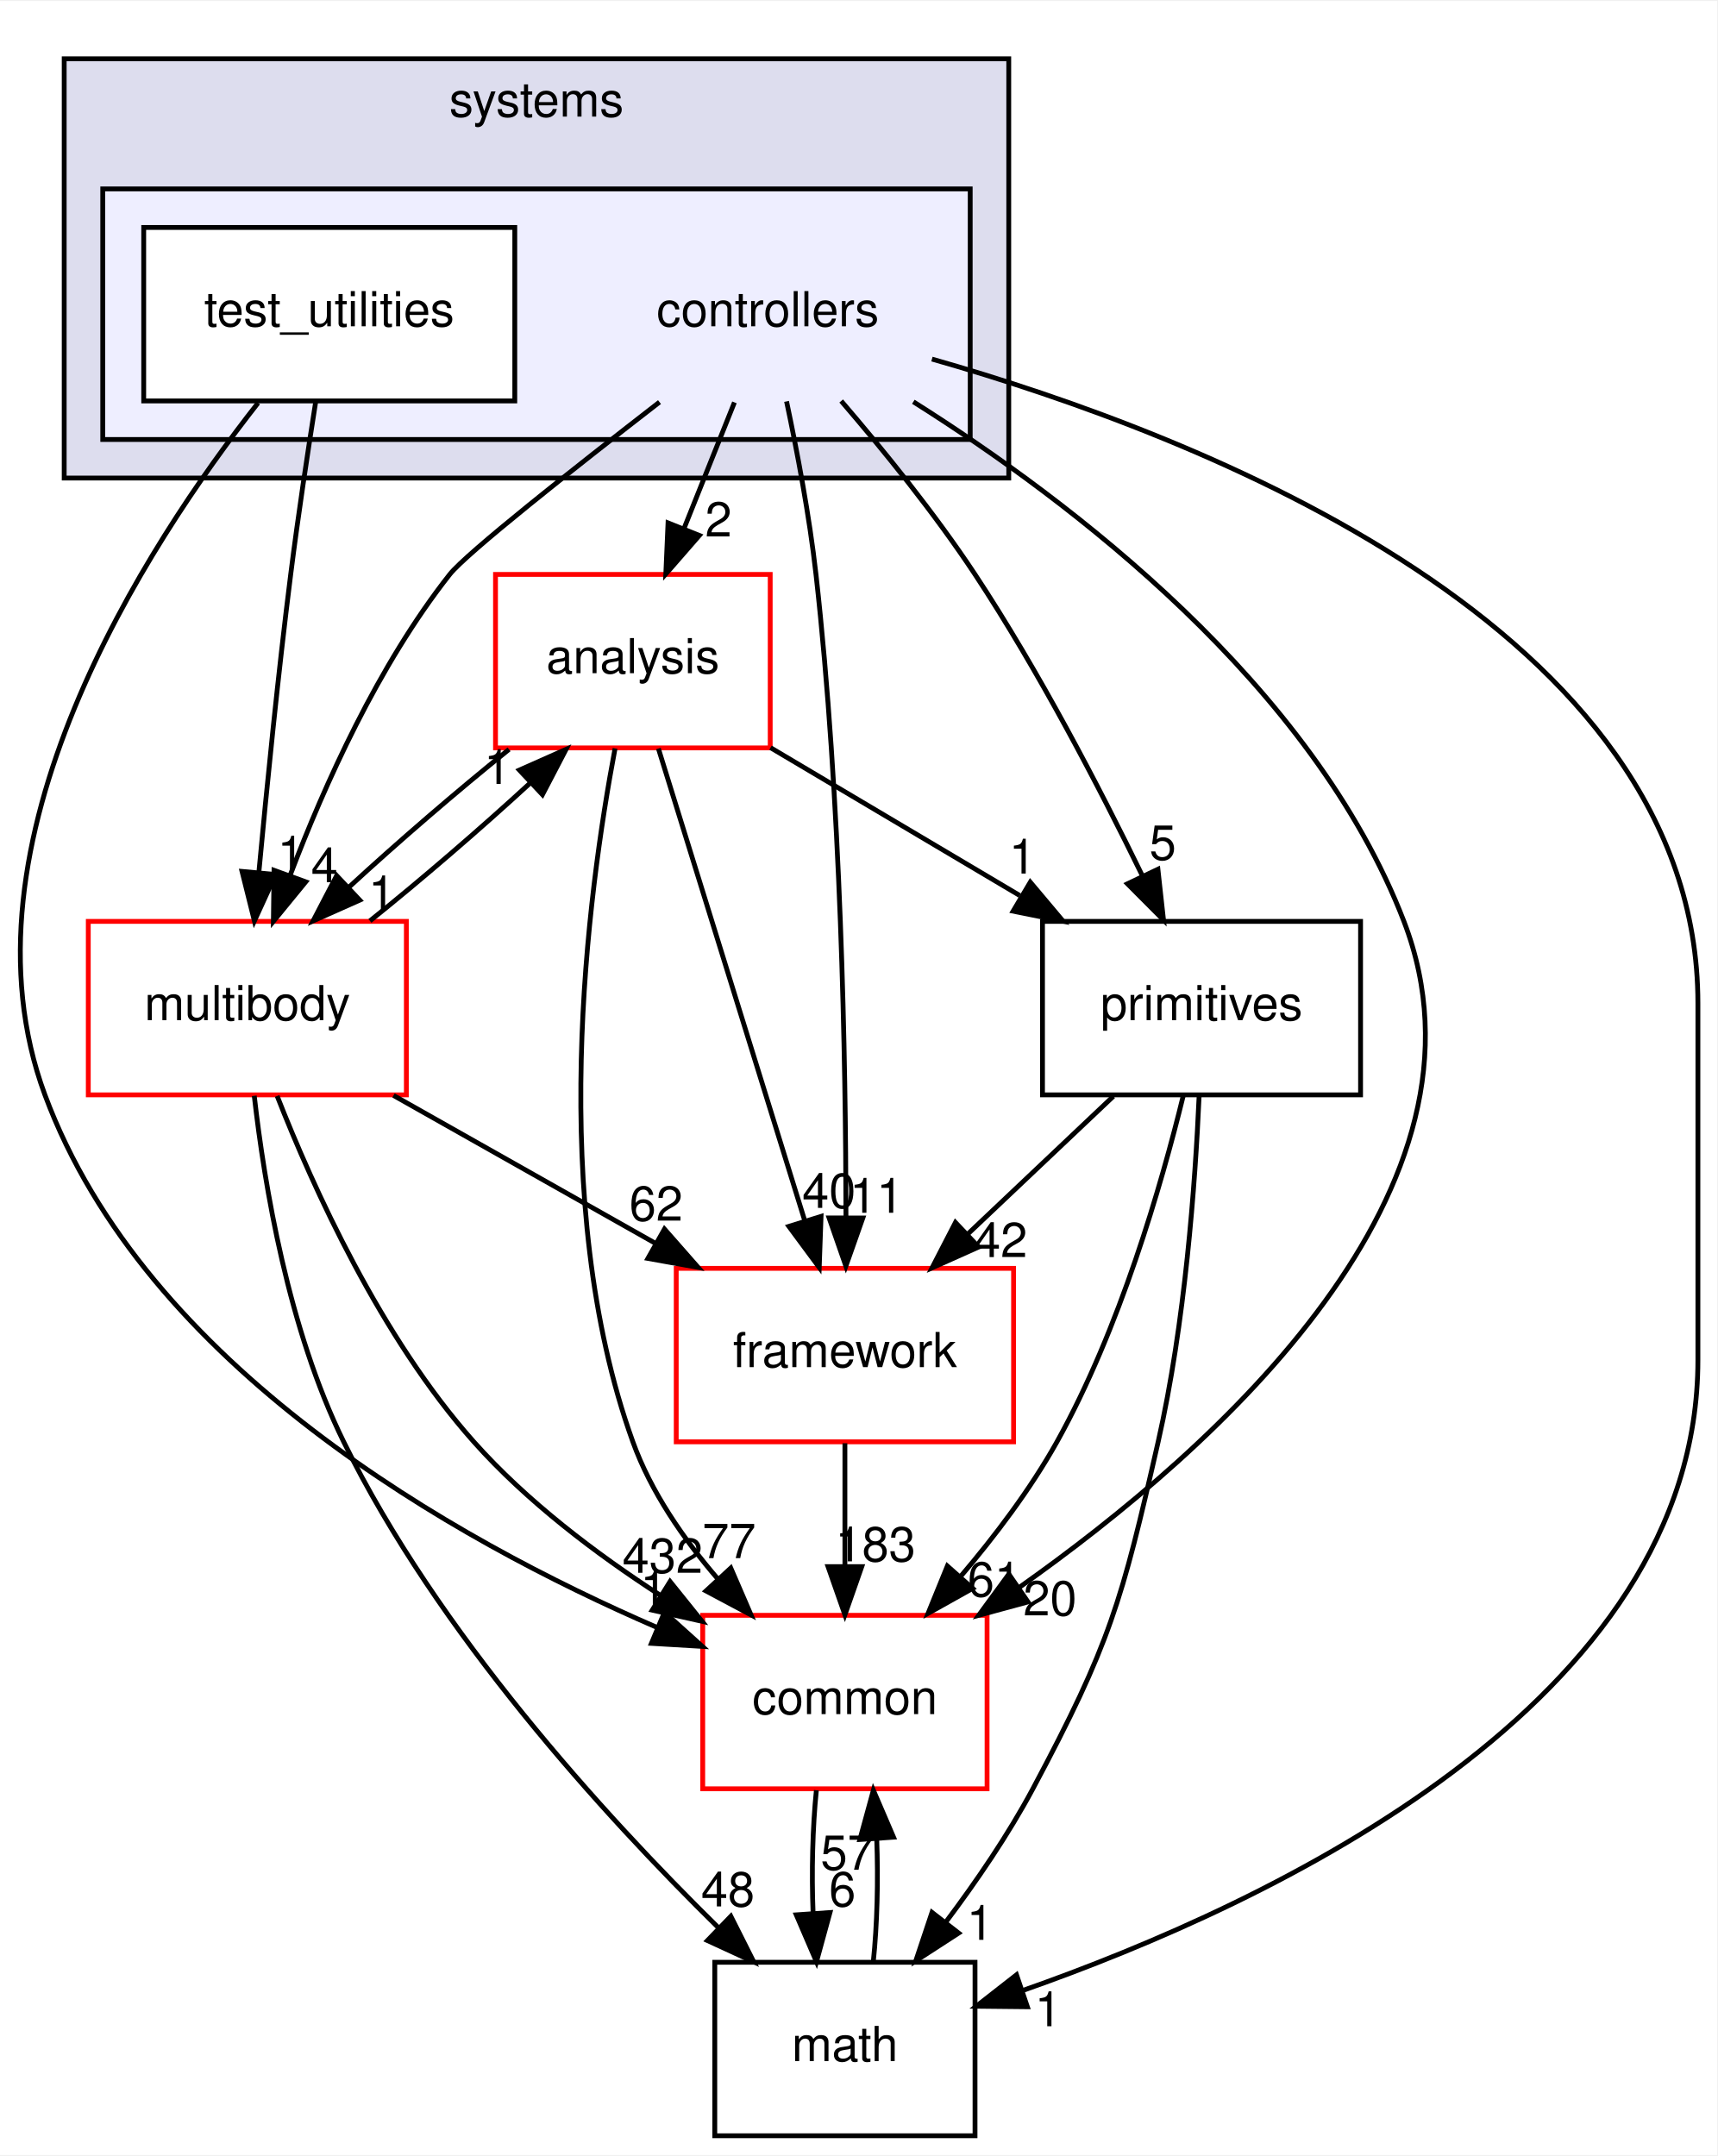
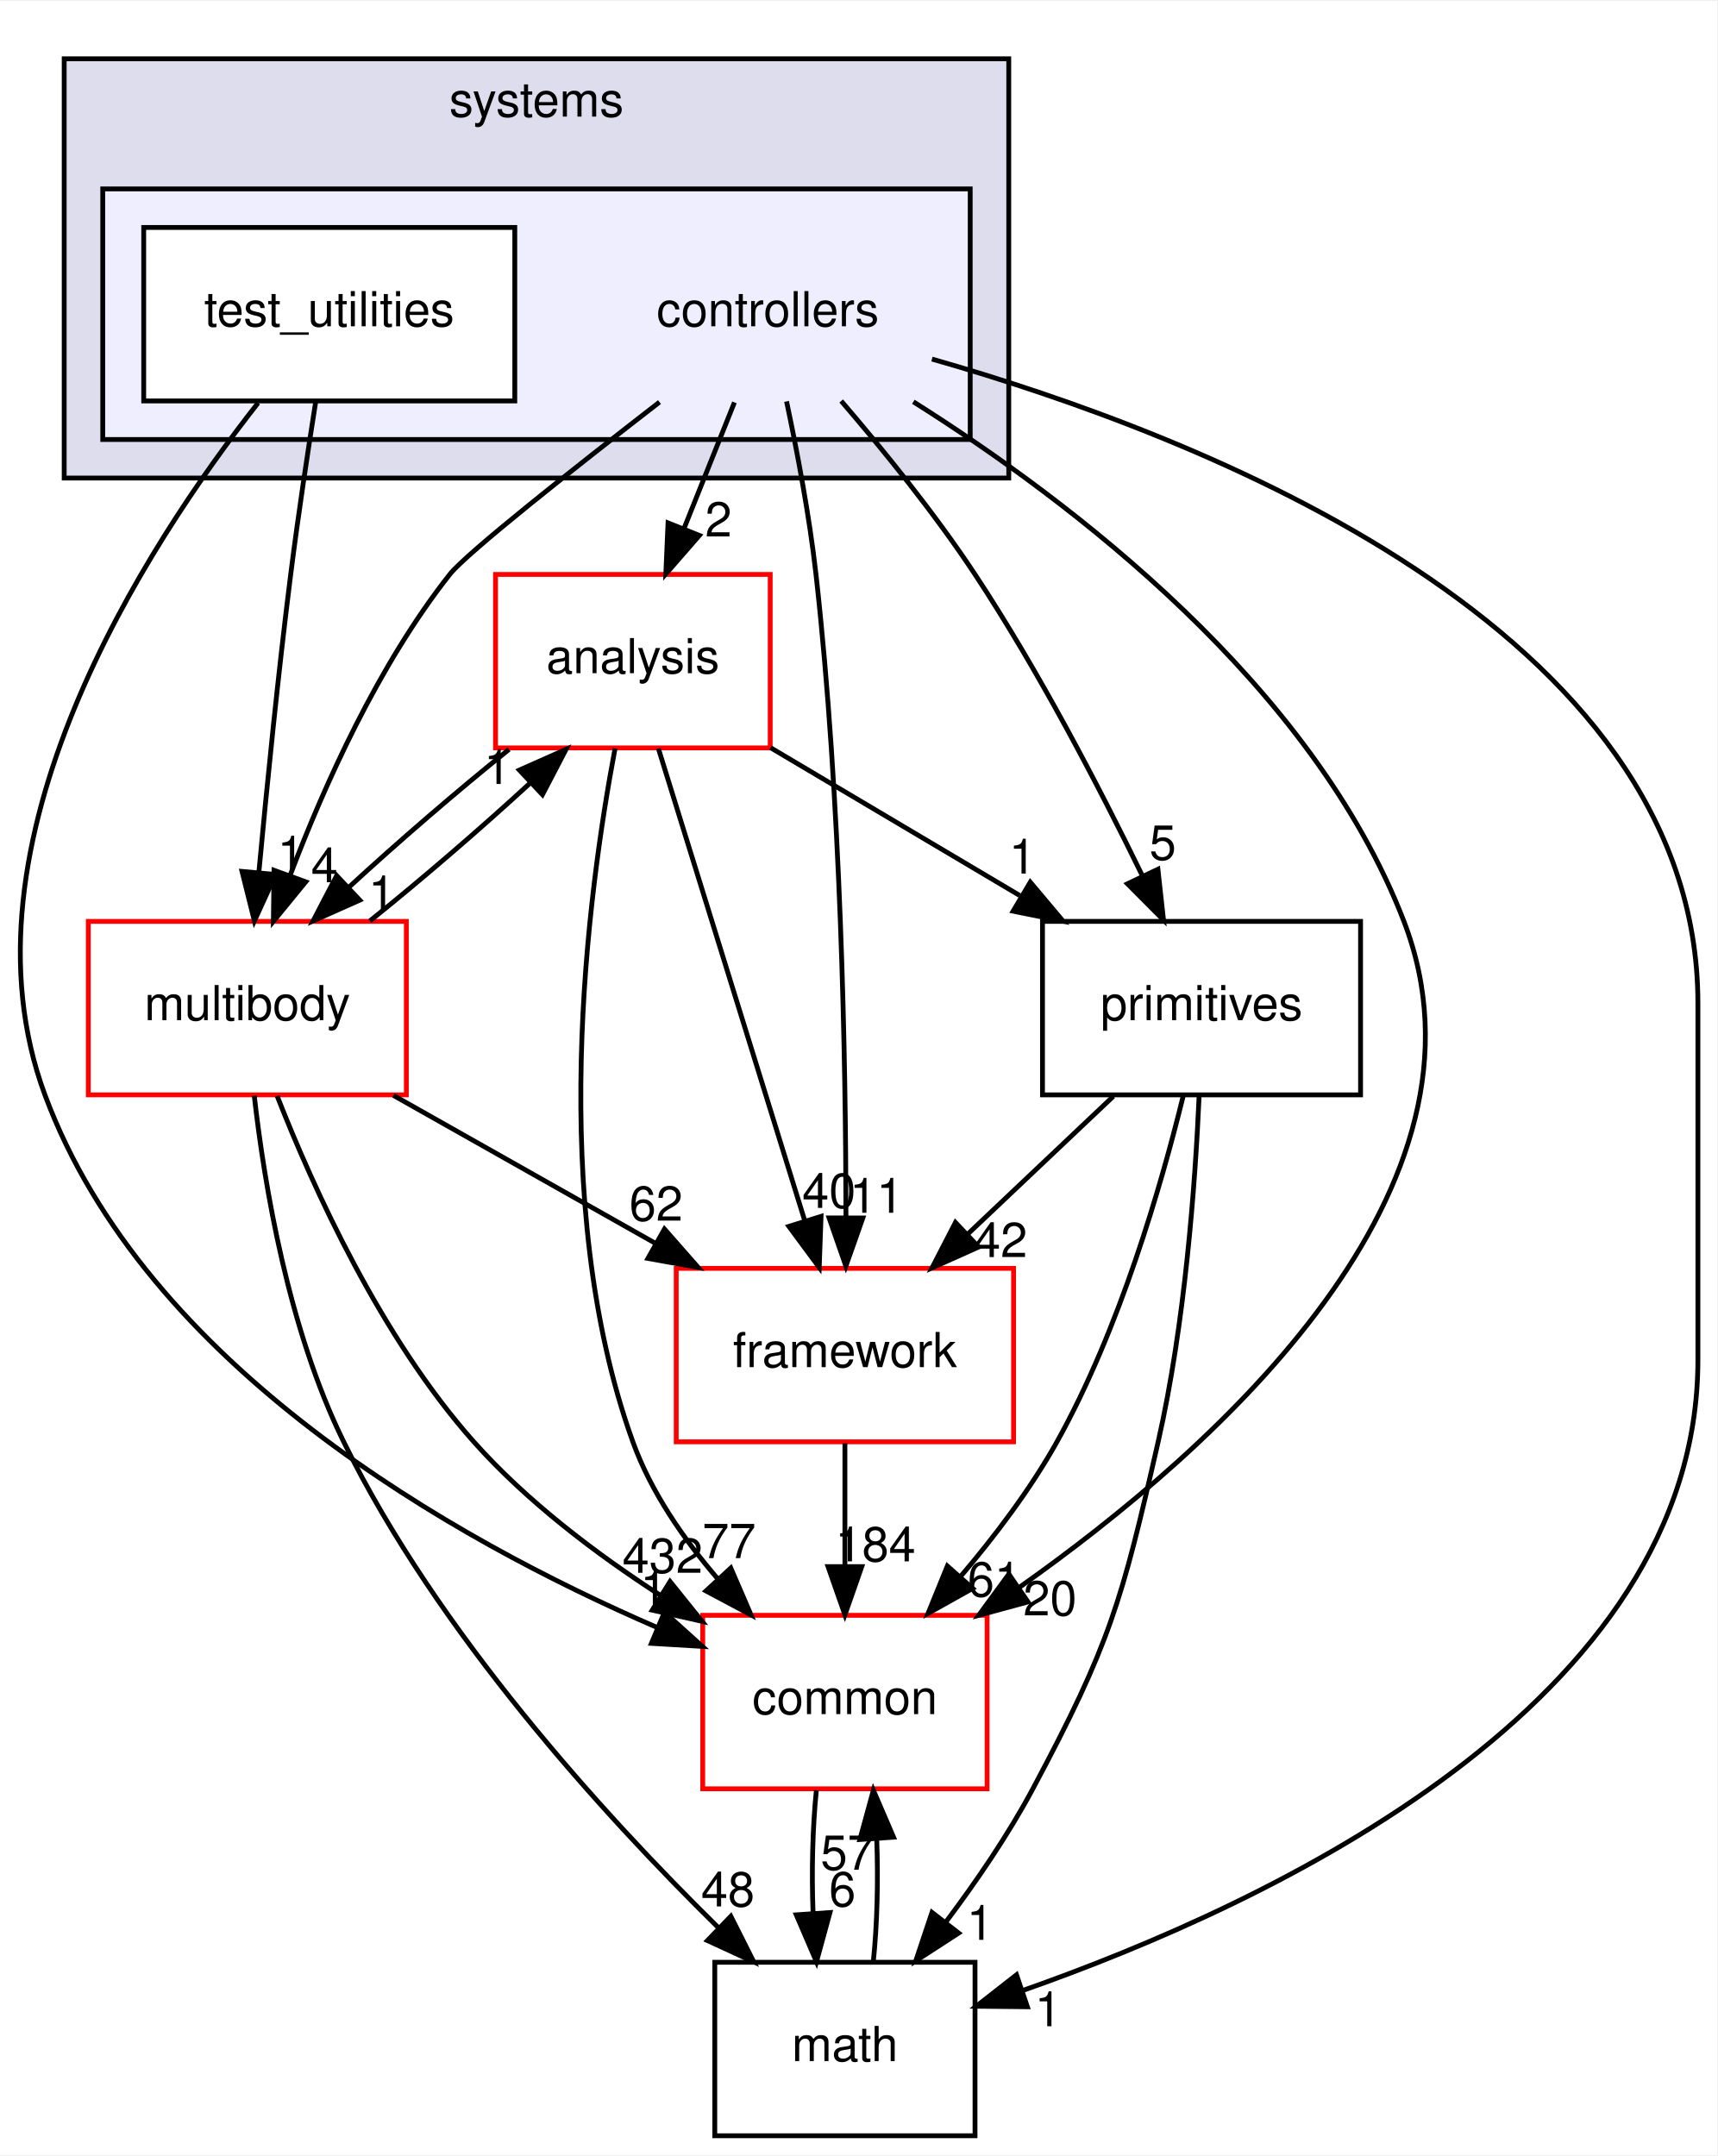
<svg xmlns="http://www.w3.org/2000/svg" xmlns:xlink="http://www.w3.org/1999/xlink" width="356pt" height="447pt" viewBox="0.00 0.00 356.32 447.00">
  <g id="graph0" class="graph" transform="scale(1 1) rotate(0) translate(4 443)">
    <polygon fill="white" stroke="transparent" points="-4,4 -4,-443 352.32,-443 352.32,4 -4,4" />
    <g id="clust1" class="cluster">
      <g id="a_clust1">
        <a xlink:href="dir_b7a0e33b407baa23d8a077e33033c988.html" target="_top" xlink:title="systems">
          <polygon fill="#ddddee" stroke="black" points="9.32,-344 9.32,-431 205.32,-431 205.32,-344 9.32,-344" />
          <text text-anchor="middle" x="107.32" y="-419" font-family="Helvetica,sans-Serif" font-size="10.00">systems</text>
        </a>
      </g>
    </g>
    <g id="clust2" class="cluster">
      <g id="a_clust2">
        <a xlink:href="dir_2f3b38a11a8c8b47ab034de75b118c79.html" target="_top">
          <polygon fill="#eeeeff" stroke="black" points="17.32,-352 17.32,-404 197.32,-404 197.32,-352 17.32,-352" />
        </a>
      </g>
    </g>
    <g id="node1" class="node">
      <text text-anchor="middle" x="155.32" y="-375.5" font-family="Helvetica,sans-Serif" font-size="10.00">controllers</text>
    </g>
    <g id="node3" class="node">
      <g id="a_node3">
        <a xlink:href="dir_9f920ef99dcb5f2ba14ba6c3f54b363c.html" target="_top" xlink:title="analysis">
          <polygon fill="white" stroke="red" points="155.82,-324 98.82,-324 98.82,-288 155.82,-288 155.82,-324" />
          <text text-anchor="middle" x="127.32" y="-303.5" font-family="Helvetica,sans-Serif" font-size="10.00">analysis</text>
        </a>
      </g>
    </g>
    <g id="edge15" class="edge">
      <path fill="none" stroke="black" d="M148.4,-359.7C145.24,-351.81 141.44,-342.3 137.94,-333.55" />
      <polygon fill="black" stroke="black" points="141.12,-332.09 134.16,-324.1 134.62,-334.69 141.12,-332.09" />
      <g id="a_edge15-headlabel">
        <a xlink:href="dir_000099_000097.html" target="_top" xlink:title="2">
          <text text-anchor="middle" x="145.09" y="-331.87" font-family="Helvetica,sans-Serif" font-size="10.00">2</text>
        </a>
      </g>
    </g>
    <g id="node4" class="node">
      <g id="a_node4">
        <a xlink:href="dir_39b8b3c6654246a9c12332c930bc7d3f.html" target="_top" xlink:title="multibody">
          <polygon fill="white" stroke="red" points="80.32,-252 14.32,-252 14.32,-216 80.32,-216 80.32,-252" />
          <text text-anchor="middle" x="47.32" y="-231.5" font-family="Helvetica,sans-Serif" font-size="10.00">multibody</text>
        </a>
      </g>
    </g>
    <g id="edge16" class="edge">
      <path fill="none" stroke="black" d="M132.85,-359.76C115.1,-346.01 92.75,-328.36 89.32,-324 74.5,-305.21 63.33,-280.34 56.24,-261.66" />
      <polygon fill="black" stroke="black" points="59.44,-260.21 52.73,-252.01 52.86,-262.6 59.44,-260.21" />
      <g id="a_edge16-headlabel">
        <a xlink:href="dir_000099_000065.html" target="_top" xlink:title="4">
          <text text-anchor="middle" x="63.33" y="-260.12" font-family="Helvetica,sans-Serif" font-size="10.00">4</text>
        </a>
      </g>
    </g>
    <g id="node5" class="node">
      <g id="a_node5">
        <a xlink:href="dir_fc0178d6978c9fa2cad6ef3e048a60a7.html" target="_top" xlink:title="math">
          <polygon fill="none" stroke="black" points="198.32,-36 144.32,-36 144.32,0 198.32,0 198.32,-36" />
          <text text-anchor="middle" x="171.32" y="-15.5" font-family="Helvetica,sans-Serif" font-size="10.00">math</text>
        </a>
      </g>
    </g>
    <g id="edge17" class="edge">
      <path fill="none" stroke="black" d="M189.38,-368.69C244.78,-352.92 348.32,-313 348.32,-235 348.32,-235 348.32,-235 348.32,-161 348.32,-89.75 259.99,-48.31 208.12,-30.11" />
      <polygon fill="black" stroke="black" points="209.18,-26.77 198.59,-26.88 206.93,-33.4 209.18,-26.77" />
      <g id="a_edge17-headlabel">
        <a xlink:href="dir_000099_000015.html" target="_top" xlink:title="1">
          <text text-anchor="middle" x="213.49" y="-22.73" font-family="Helvetica,sans-Serif" font-size="10.00">1</text>
        </a>
      </g>
    </g>
    <g id="node6" class="node">
      <g id="a_node6">
        <a xlink:href="dir_2186f45272e5c29e3ac18ec762ab7501.html" target="_top" xlink:title="framework">
          <polygon fill="white" stroke="red" points="206.32,-180 136.32,-180 136.32,-144 206.32,-144 206.32,-180" />
          <text text-anchor="middle" x="171.32" y="-159.5" font-family="Helvetica,sans-Serif" font-size="10.00">framework</text>
        </a>
      </g>
    </g>
    <g id="edge18" class="edge">
      <path fill="none" stroke="black" d="M159.21,-359.91C161.4,-349.58 163.96,-336.1 165.32,-324 170.54,-277.5 171.5,-223.03 171.54,-190.86" />
      <polygon fill="black" stroke="black" points="175.04,-190.45 171.52,-180.46 168.04,-190.46 175.04,-190.45" />
      <g id="a_edge18-headlabel">
        <a xlink:href="dir_000099_000102.html" target="_top" xlink:title="11">
          <text text-anchor="middle" x="177.88" y="-191.54" font-family="Helvetica,sans-Serif" font-size="10.00">11</text>
        </a>
      </g>
    </g>
    <g id="node7" class="node">
      <g id="a_node7">
        <a xlink:href="dir_55f8630d5466d97e74952e939680a0a0.html" target="_top" xlink:title="primitives">
          <polygon fill="none" stroke="black" points="278.32,-252 212.32,-252 212.32,-216 278.32,-216 278.32,-252" />
          <text text-anchor="middle" x="245.32" y="-231.5" font-family="Helvetica,sans-Serif" font-size="10.00">primitives</text>
        </a>
      </g>
    </g>
    <g id="edge19" class="edge">
      <path fill="none" stroke="black" d="M170.55,-359.99C179.21,-349.91 189.96,-336.66 198.32,-324 211.56,-303.95 224.14,-279.75 232.95,-261.66" />
      <polygon fill="black" stroke="black" points="236.27,-262.82 237.43,-252.29 229.95,-259.8 236.27,-262.82" />
      <g id="a_edge19-headlabel">
        <a xlink:href="dir_000099_000106.html" target="_top" xlink:title="5">
          <text text-anchor="middle" x="237.28" y="-264.79" font-family="Helvetica,sans-Serif" font-size="10.00">5</text>
        </a>
      </g>
    </g>
    <g id="node8" class="node">
      <g id="a_node8">
        <a xlink:href="dir_a36da230f0956f48b11c85f7d599788f.html" target="_top" xlink:title="common">
          <polygon fill="white" stroke="red" points="200.82,-108 141.82,-108 141.82,-72 200.82,-72 200.82,-108" />
          <text text-anchor="middle" x="171.32" y="-87.5" font-family="Helvetica,sans-Serif" font-size="10.00">common</text>
        </a>
      </g>
    </g>
    <g id="edge20" class="edge">
      <path fill="none" stroke="black" d="M185.52,-359.83C218.29,-339.17 268.45,-301.05 287.32,-252 308.61,-196.65 248.81,-142.94 207.36,-113.69" />
      <polygon fill="black" stroke="black" points="209.31,-110.78 199.08,-108 205.34,-116.55 209.31,-110.78" />
      <g id="a_edge20-headlabel">
        <a xlink:href="dir_000099_000012.html" target="_top" xlink:title="20">
          <text text-anchor="middle" x="213.88" y="-107.98" font-family="Helvetica,sans-Serif" font-size="10.00">20</text>
        </a>
      </g>
    </g>
    <g id="node2" class="node">
      <g id="a_node2">
        <a xlink:href="dir_0200b18f7e83ea48cc715228d7cee9aa.html" target="_top" xlink:title="test_utilities">
          <polygon fill="white" stroke="black" points="102.82,-396 25.82,-396 25.82,-360 102.82,-360 102.82,-396" />
          <text text-anchor="middle" x="64.32" y="-375.5" font-family="Helvetica,sans-Serif" font-size="10.00">test_utilities</text>
        </a>
      </g>
    </g>
    <g id="edge21" class="edge">
      <path fill="none" stroke="black" d="M61.51,-359.84C59.87,-349.48 57.83,-336 56.32,-324 53.71,-303.33 51.37,-279.88 49.72,-262.24" />
      <polygon fill="black" stroke="black" points="53.19,-261.73 48.79,-252.09 46.22,-262.37 53.19,-261.73" />
      <g id="a_edge21-headlabel">
        <a xlink:href="dir_000100_000065.html" target="_top" xlink:title="1">
          <text text-anchor="middle" x="56.35" y="-262.55" font-family="Helvetica,sans-Serif" font-size="10.00">1</text>
        </a>
      </g>
    </g>
    <g id="edge22" class="edge">
      <path fill="none" stroke="black" d="M49.55,-359.59C26.35,-330.04 -14.06,-268.19 5.32,-216 26.22,-159.68 90.17,-123.74 132.32,-105.49" />
      <polygon fill="black" stroke="black" points="133.87,-108.64 141.74,-101.55 131.17,-102.18 133.87,-108.64" />
      <g id="a_edge22-headlabel">
        <a xlink:href="dir_000100_000012.html" target="_top" xlink:title="1">
          <text text-anchor="middle" x="131.65" y="-110.15" font-family="Helvetica,sans-Serif" font-size="10.00">1</text>
        </a>
      </g>
    </g>
    <g id="edge1" class="edge">
      <path fill="none" stroke="black" d="M101.63,-287.7C90.85,-279.05 78.56,-268.45 68.33,-259.03" />
      <polygon fill="black" stroke="black" points="70.65,-256.41 60.97,-252.1 65.86,-261.5 70.65,-256.41" />
      <g id="a_edge1-headlabel">
        <a xlink:href="dir_000097_000065.html" target="_top" xlink:title="1">
          <text text-anchor="middle" x="75.22" y="-254.3" font-family="Helvetica,sans-Serif" font-size="10.00">1</text>
        </a>
      </g>
    </g>
    <g id="edge2" class="edge">
      <path fill="none" stroke="black" d="M132.62,-287.87C140.16,-263.56 154.02,-218.82 162.95,-190.01" />
      <polygon fill="black" stroke="black" points="166.37,-190.78 165.99,-180.19 159.69,-188.71 166.37,-190.78" />
      <g id="a_edge2-headlabel">
        <a xlink:href="dir_000097_000102.html" target="_top" xlink:title="40">
          <text text-anchor="middle" x="168.02" y="-192.55" font-family="Helvetica,sans-Serif" font-size="10.00">40</text>
        </a>
      </g>
    </g>
    <g id="edge3" class="edge">
      <path fill="none" stroke="black" d="M155.88,-288.05C171.42,-278.84 190.84,-267.32 207.6,-257.37" />
      <polygon fill="black" stroke="black" points="209.79,-260.14 216.61,-252.03 206.22,-254.12 209.79,-260.14" />
      <g id="a_edge3-headlabel">
        <a xlink:href="dir_000097_000106.html" target="_top" xlink:title="1">
          <text text-anchor="middle" x="208.15" y="-261.92" font-family="Helvetica,sans-Serif" font-size="10.00">1</text>
        </a>
      </g>
    </g>
    <g id="edge4" class="edge">
      <path fill="none" stroke="black" d="M123.63,-287.9C117.93,-257.76 109.38,-193.69 127.32,-144 131.07,-133.6 137.85,-123.8 144.98,-115.52" />
      <polygon fill="black" stroke="black" points="147.64,-117.81 151.84,-108.08 142.49,-113.06 147.64,-117.81" />
      <g id="a_edge4-headlabel">
        <a xlink:href="dir_000097_000012.html" target="_top" xlink:title="77">
          <text text-anchor="middle" x="147.29" y="-119.87" font-family="Helvetica,sans-Serif" font-size="10.00">77</text>
        </a>
      </g>
    </g>
    <g id="edge5" class="edge">
      <path fill="none" stroke="black" d="M72.76,-252.1C83.51,-260.72 95.81,-271.32 106.07,-280.76" />
      <polygon fill="black" stroke="black" points="103.77,-283.4 113.46,-287.7 108.56,-278.3 103.77,-283.4" />
      <g id="a_edge5-headlabel">
        <a xlink:href="dir_000065_000097.html" target="_top" xlink:title="1">
          <text text-anchor="middle" x="99.21" y="-280.51" font-family="Helvetica,sans-Serif" font-size="10.00">1</text>
        </a>
      </g>
    </g>
    <g id="edge6" class="edge">
      <path fill="none" stroke="black" d="M48.76,-215.81C50.86,-197.27 55.84,-167.3 67.32,-144 86.78,-104.46 121.18,-66.66 145.06,-43.19" />
      <polygon fill="black" stroke="black" points="147.65,-45.55 152.41,-36.08 142.79,-40.51 147.65,-45.55" />
      <g id="a_edge6-headlabel">
        <a xlink:href="dir_000065_000015.html" target="_top" xlink:title="48">
          <text text-anchor="middle" x="147.04" y="-47.59" font-family="Helvetica,sans-Serif" font-size="10.00">48</text>
        </a>
      </g>
    </g>
    <g id="edge7" class="edge">
      <path fill="none" stroke="black" d="M77.65,-215.88C94.01,-206.64 114.4,-195.13 131.97,-185.21" />
      <polygon fill="black" stroke="black" points="133.88,-188.15 140.87,-180.19 130.44,-182.06 133.88,-188.15" />
      <g id="a_edge7-headlabel">
        <a xlink:href="dir_000065_000102.html" target="_top" xlink:title="62">
          <text text-anchor="middle" x="132.14" y="-189.89" font-family="Helvetica,sans-Serif" font-size="10.00">62</text>
        </a>
      </g>
    </g>
    <g id="edge8" class="edge">
      <path fill="none" stroke="black" d="M53.51,-215.77C61,-196.66 75.04,-165.67 94.32,-144 105.29,-131.67 119.7,-120.76 133.08,-112.11" />
      <polygon fill="black" stroke="black" points="135.04,-115.01 141.68,-106.75 131.34,-109.07 135.04,-115.01" />
      <g id="a_edge8-headlabel">
        <a xlink:href="dir_000065_000012.html" target="_top" xlink:title="432">
          <text text-anchor="middle" x="133.49" y="-116.82" font-family="Helvetica,sans-Serif" font-size="10.00">432</text>
        </a>
      </g>
    </g>
    <g id="edge9" class="edge">
      <path fill="none" stroke="black" d="M177.21,-36.1C178.02,-43.79 178.25,-53.05 177.92,-61.67" />
      <polygon fill="black" stroke="black" points="174.43,-61.48 177.23,-71.7 181.41,-61.96 174.43,-61.48" />
      <g id="a_edge9-headlabel">
        <a xlink:href="dir_000015_000012.html" target="_top" xlink:title="57">
          <text text-anchor="middle" x="171.84" y="-55.2" font-family="Helvetica,sans-Serif" font-size="10.00">57</text>
        </a>
      </g>
    </g>
    <g id="edge10" class="edge">
      <path fill="none" stroke="black" d="M171.32,-143.7C171.32,-135.98 171.32,-126.71 171.32,-118.11" />
      <polygon fill="black" stroke="black" points="174.82,-118.1 171.32,-108.1 167.82,-118.1 174.82,-118.1" />
      <g id="a_edge10-headlabel">
-         <a xlink:href="dir_000102_000012.html" target="_top" xlink:title="183">
-           <text text-anchor="middle" x="177.66" y="-119.2" font-family="Helvetica,sans-Serif" font-size="10.00">183</text>
+         <a xlink:href="dir_000102_000012.html" target="_top" xlink:title="184">
+           <text text-anchor="middle" x="177.66" y="-119.2" font-family="Helvetica,sans-Serif" font-size="10.00">184</text>
        </a>
      </g>
    </g>
    <g id="edge11" class="edge">
      <path fill="none" stroke="black" d="M244.82,-215.74C244.02,-197.66 241.9,-168.53 236.32,-144 228.77,-110.82 226.34,-102.01 210.32,-72 205.23,-62.48 198.59,-52.76 192.23,-44.3" />
      <polygon fill="black" stroke="black" points="194.92,-42.06 186.03,-36.3 189.39,-46.35 194.92,-42.06" />
      <g id="a_edge11-headlabel">
        <a xlink:href="dir_000106_000015.html" target="_top" xlink:title="1">
          <text text-anchor="middle" x="199.37" y="-40.66" font-family="Helvetica,sans-Serif" font-size="10.00">1</text>
        </a>
      </g>
    </g>
    <g id="edge12" class="edge">
      <path fill="none" stroke="black" d="M227.02,-215.7C217.88,-207.05 206.68,-196.45 196.72,-187.03" />
      <polygon fill="black" stroke="black" points="199.07,-184.43 189.4,-180.1 194.26,-189.52 199.07,-184.43" />
      <g id="a_edge12-headlabel">
        <a xlink:href="dir_000106_000102.html" target="_top" xlink:title="42">
          <text text-anchor="middle" x="203.63" y="-182.34" font-family="Helvetica,sans-Serif" font-size="10.00">42</text>
        </a>
      </g>
    </g>
    <g id="edge13" class="edge">
      <path fill="none" stroke="black" d="M241.53,-215.83C236.99,-197.31 228.35,-167.35 215.32,-144 209.84,-134.19 202.46,-124.44 195.3,-116.03" />
      <polygon fill="black" stroke="black" points="197.83,-113.59 188.58,-108.41 192.58,-118.23 197.83,-113.59" />
      <g id="a_edge13-headlabel">
        <a xlink:href="dir_000106_000012.html" target="_top" xlink:title="61">
          <text text-anchor="middle" x="202.33" y="-111.91" font-family="Helvetica,sans-Serif" font-size="10.00">61</text>
        </a>
      </g>
    </g>
    <g id="edge14" class="edge">
      <path fill="none" stroke="black" d="M165.4,-71.7C164.61,-63.98 164.38,-54.71 164.72,-46.11" />
      <polygon fill="black" stroke="black" points="168.22,-46.32 165.42,-36.1 161.23,-45.84 168.22,-46.32" />
      <g id="a_edge14-headlabel">
        <a xlink:href="dir_000012_000015.html" target="_top" xlink:title="6">
          <text text-anchor="middle" x="170.8" y="-47.61" font-family="Helvetica,sans-Serif" font-size="10.00">6</text>
        </a>
      </g>
    </g>
  </g>
</svg>
